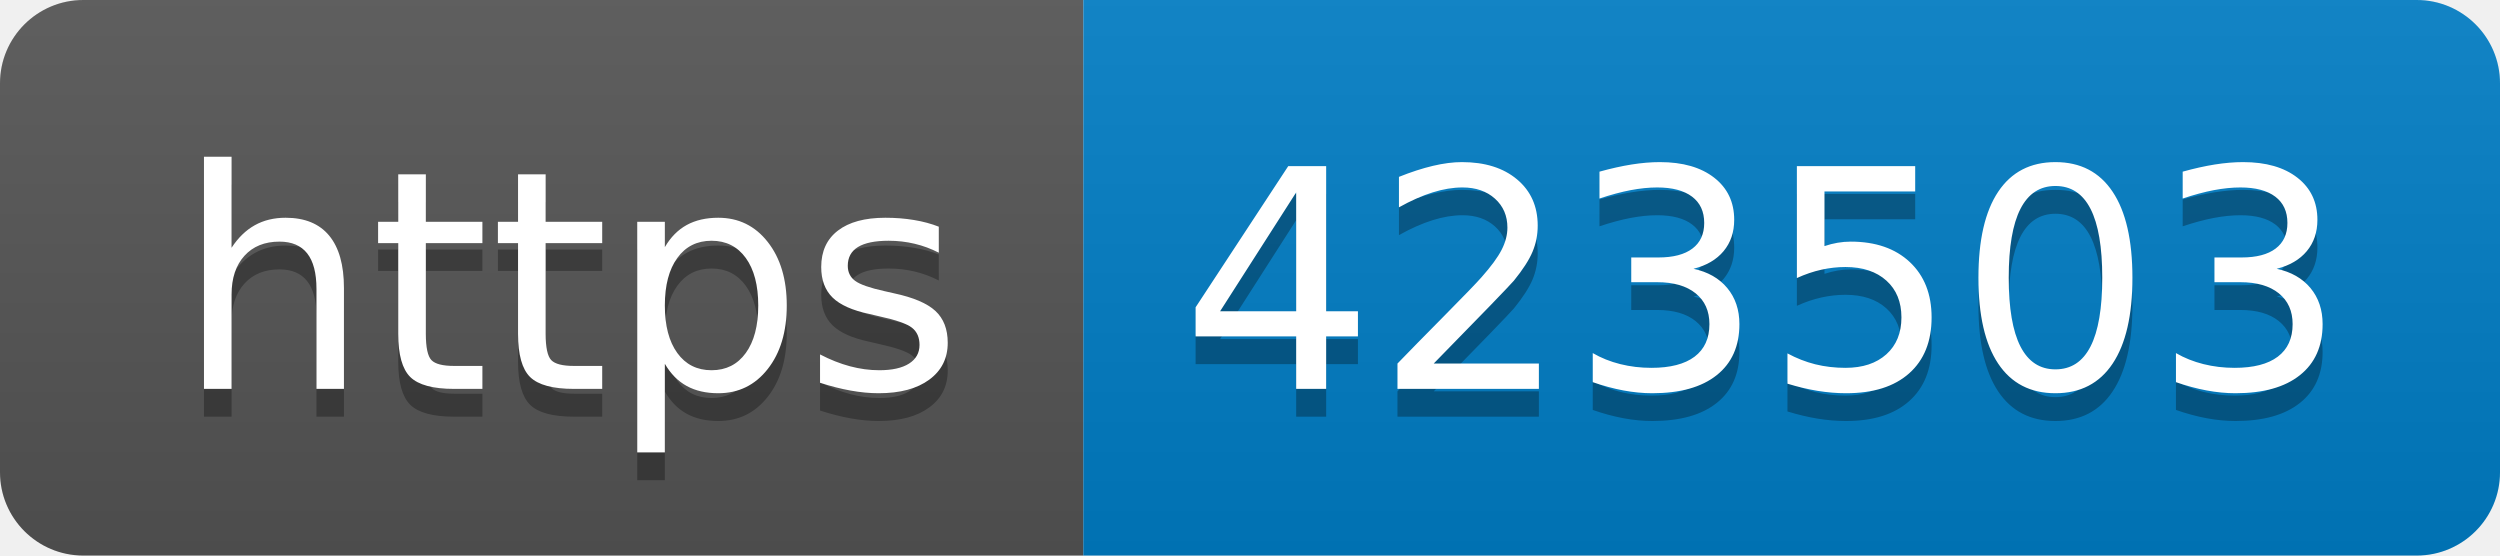
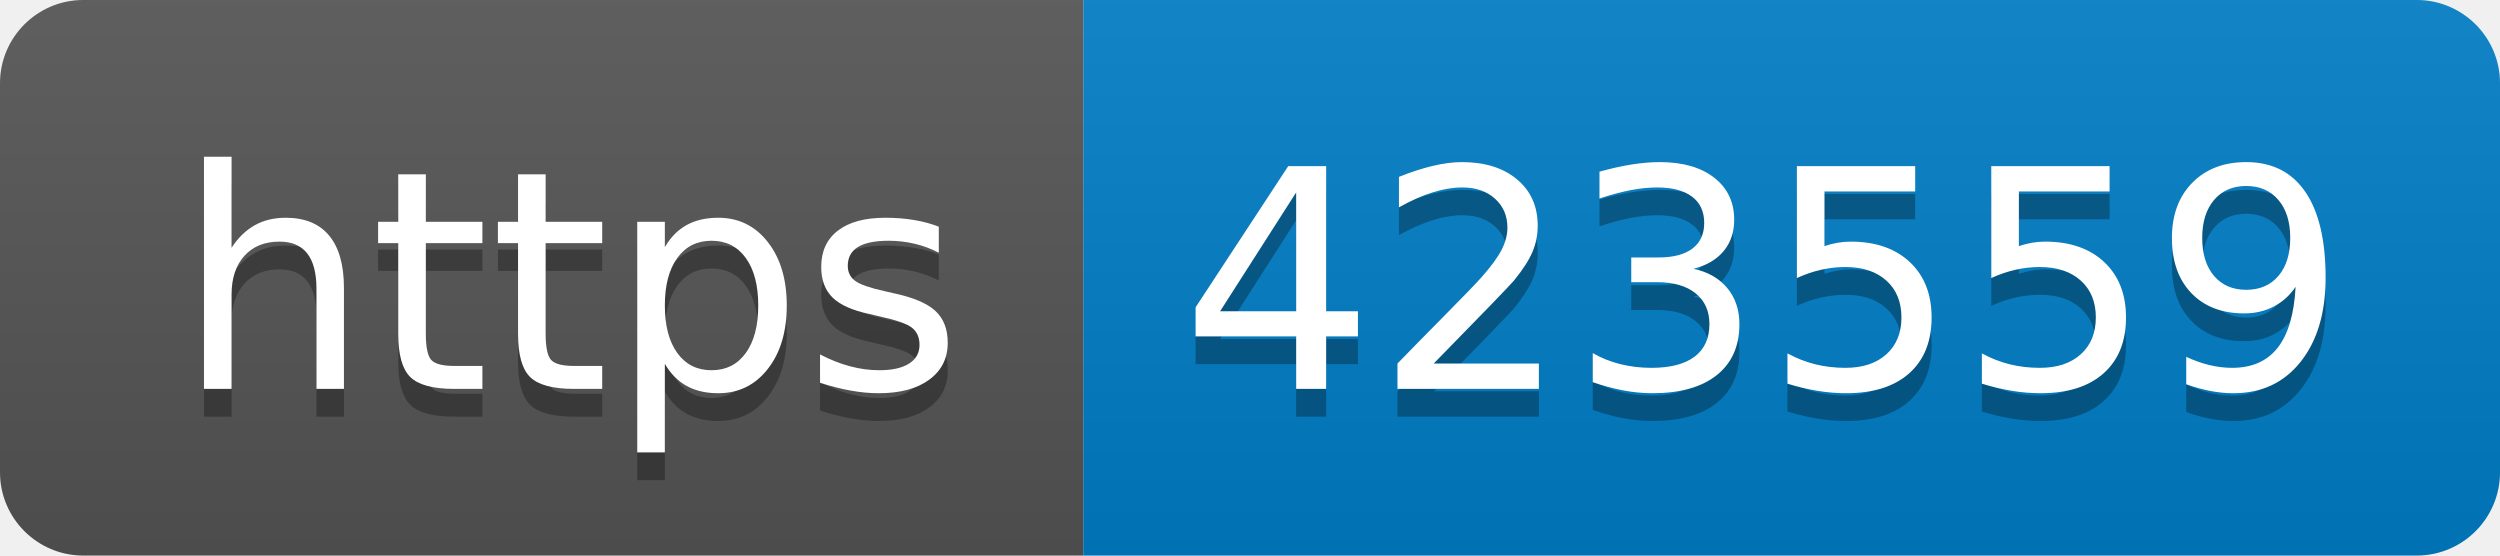
- <svg xmlns="http://www.w3.org/2000/svg" width="90" height="20" role="img" aria-label="https: 423503">
+ <svg xmlns="http://www.w3.org/2000/svg" width="90" height="20" role="img" aria-label="https: 423559">
  <linearGradient id="s" x2="0" y2="100%">
    <stop offset="0" stop-color="#bbb" stop-opacity=".1" />
    <stop offset="1" stop-opacity=".1" />
  </linearGradient>
  <clipPath id="r">
    <rect width="90" height="20" rx="3" fill="#fff" />
  </clipPath>
  <g clip-path="url(#r)">
    <rect width="39" height="20" fill="#555" />
    <rect x="39" width="51" height="20" fill="#007ec6" />
    <rect width="90" height="20" fill="url(#s)" />
  </g>
  <g fill="#fff" text-anchor="middle" font-family="Verdana,Geneva,DejaVu Sans,sans-serif" text-rendering="geometricPrecision" font-size="110">
    <text aria-hidden="true" x="205" y="150" fill="#010101" fill-opacity=".3" transform="scale(.1)" textLength="290">https</text>
    <text x="205" y="140" transform="scale(.1)" fill="#fff" textLength="290">https</text>
-     <text aria-hidden="true" x="635" y="150" fill="#010101" fill-opacity=".3" transform="scale(.1)" textLength="410">423503</text>
-     <text x="635" y="140" transform="scale(.1)" fill="#fff" textLength="410">423503</text>
+     <text aria-hidden="true" x="635" y="150" fill="#010101" fill-opacity=".3" transform="scale(.1)" textLength="410">423559</text>
+     <text x="635" y="140" transform="scale(.1)" fill="#fff" textLength="410">423559</text>
  </g>
</svg>
